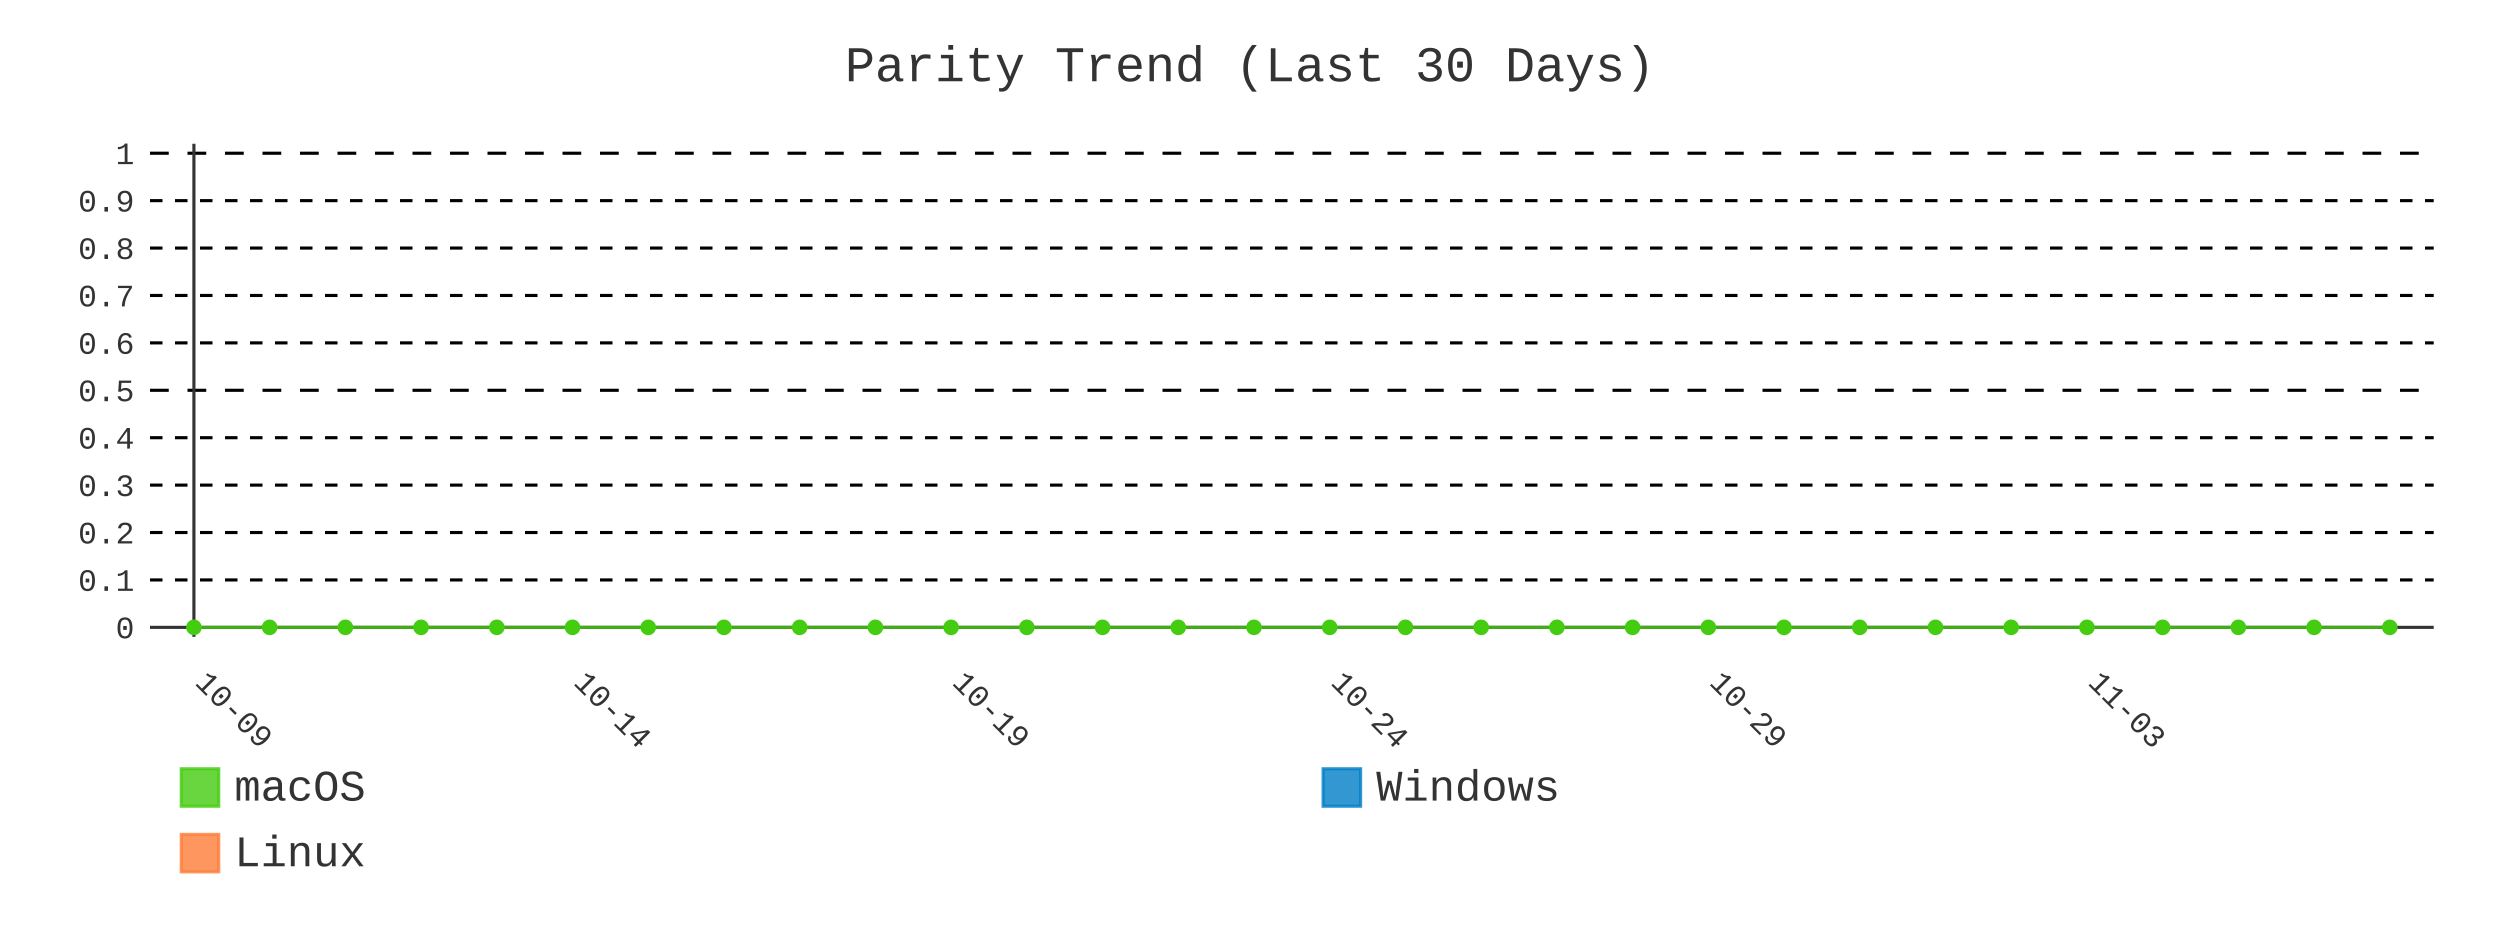
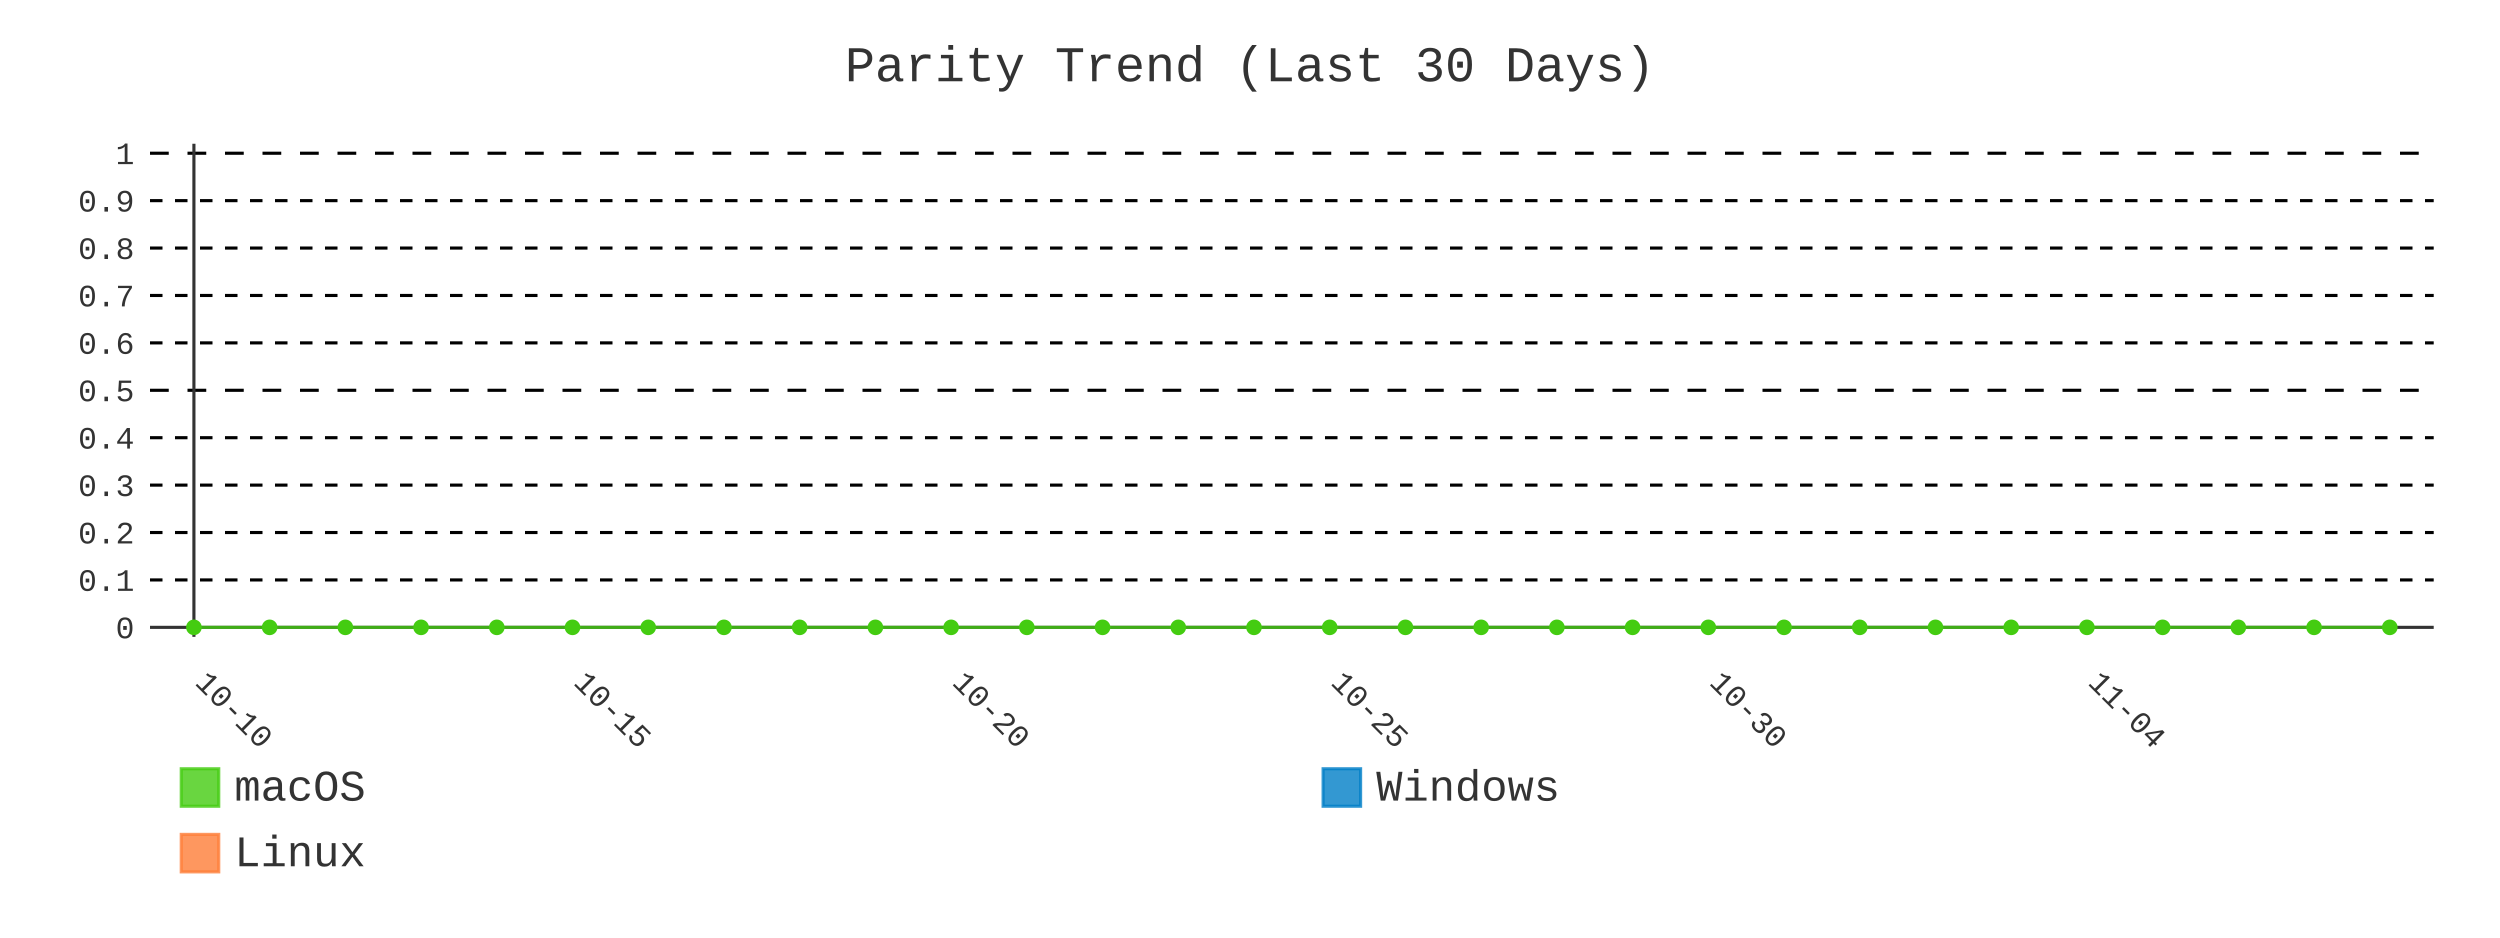
- <svg xmlns="http://www.w3.org/2000/svg" id="chart-e1339ec6-40c8-450f-8e56-7db450b359c7" class="pygal-chart" viewBox="0 0 800 300">
+ <svg xmlns="http://www.w3.org/2000/svg" id="chart-bf12f551-6803-4cba-9047-27c7833618c3" class="pygal-chart" viewBox="0 0 800 300">
  <defs>
-     <style type="text/css">#chart-e1339ec6-40c8-450f-8e56-7db450b359c7{-webkit-user-select:none;-webkit-font-smoothing:antialiased;font-family:Consolas,"Liberation Mono",Menlo,Courier,monospace}#chart-e1339ec6-40c8-450f-8e56-7db450b359c7 .title{font-family:Consolas,"Liberation Mono",Menlo,Courier,monospace;font-size:16px}#chart-e1339ec6-40c8-450f-8e56-7db450b359c7 .legends .legend text{font-family:Consolas,"Liberation Mono",Menlo,Courier,monospace;font-size:14px}#chart-e1339ec6-40c8-450f-8e56-7db450b359c7 .axis text{font-family:Consolas,"Liberation Mono",Menlo,Courier,monospace;font-size:10px}#chart-e1339ec6-40c8-450f-8e56-7db450b359c7 .axis text.major{font-family:Consolas,"Liberation Mono",Menlo,Courier,monospace;font-size:10px}#chart-e1339ec6-40c8-450f-8e56-7db450b359c7 .text-overlay text.value{font-family:Consolas,"Liberation Mono",Menlo,Courier,monospace;font-size:16px}#chart-e1339ec6-40c8-450f-8e56-7db450b359c7 .text-overlay text.label{font-family:Consolas,"Liberation Mono",Menlo,Courier,monospace;font-size:10px}#chart-e1339ec6-40c8-450f-8e56-7db450b359c7 .tooltip{font-family:Consolas,"Liberation Mono",Menlo,Courier,monospace;font-size:14px}#chart-e1339ec6-40c8-450f-8e56-7db450b359c7 text.no_data{font-family:Consolas,"Liberation Mono",Menlo,Courier,monospace;font-size:64px}
- #chart-e1339ec6-40c8-450f-8e56-7db450b359c7{background-color:transparent}#chart-e1339ec6-40c8-450f-8e56-7db450b359c7 path,#chart-e1339ec6-40c8-450f-8e56-7db450b359c7 line,#chart-e1339ec6-40c8-450f-8e56-7db450b359c7 rect,#chart-e1339ec6-40c8-450f-8e56-7db450b359c7 circle{-webkit-transition:400ms;-moz-transition:400ms;transition:400ms}#chart-e1339ec6-40c8-450f-8e56-7db450b359c7 .graph &gt; .background{fill:transparent}#chart-e1339ec6-40c8-450f-8e56-7db450b359c7 .plot &gt; .background{fill:transparent}#chart-e1339ec6-40c8-450f-8e56-7db450b359c7 .graph{fill:#333}#chart-e1339ec6-40c8-450f-8e56-7db450b359c7 text.no_data{fill:#333}#chart-e1339ec6-40c8-450f-8e56-7db450b359c7 .title{fill:#333}#chart-e1339ec6-40c8-450f-8e56-7db450b359c7 .legends .legend text{fill:#333}#chart-e1339ec6-40c8-450f-8e56-7db450b359c7 .legends .legend:hover text{fill:#333}#chart-e1339ec6-40c8-450f-8e56-7db450b359c7 .axis .line{stroke:#333}#chart-e1339ec6-40c8-450f-8e56-7db450b359c7 .axis .guide.line{stroke:#666}#chart-e1339ec6-40c8-450f-8e56-7db450b359c7 .axis .major.line{stroke:#333}#chart-e1339ec6-40c8-450f-8e56-7db450b359c7 .axis text.major{fill:#333}#chart-e1339ec6-40c8-450f-8e56-7db450b359c7 .axis.y .guides:hover .guide.line,#chart-e1339ec6-40c8-450f-8e56-7db450b359c7 .line-graph .axis.x .guides:hover .guide.line,#chart-e1339ec6-40c8-450f-8e56-7db450b359c7 .stackedline-graph .axis.x .guides:hover .guide.line,#chart-e1339ec6-40c8-450f-8e56-7db450b359c7 .xy-graph .axis.x .guides:hover .guide.line{stroke:#333}#chart-e1339ec6-40c8-450f-8e56-7db450b359c7 .axis .guides:hover text{fill:#333}#chart-e1339ec6-40c8-450f-8e56-7db450b359c7 .reactive{fill-opacity:.8;stroke-opacity:.8;stroke-width:1}#chart-e1339ec6-40c8-450f-8e56-7db450b359c7 .ci{stroke:#333}#chart-e1339ec6-40c8-450f-8e56-7db450b359c7 .reactive.active,#chart-e1339ec6-40c8-450f-8e56-7db450b359c7 .active .reactive{fill-opacity:.9;stroke-opacity:.9;stroke-width:4}#chart-e1339ec6-40c8-450f-8e56-7db450b359c7 .ci .reactive.active{stroke-width:1.5}#chart-e1339ec6-40c8-450f-8e56-7db450b359c7 .series text{fill:#333}#chart-e1339ec6-40c8-450f-8e56-7db450b359c7 .tooltip rect{fill:transparent;stroke:#333;-webkit-transition:opacity 400ms;-moz-transition:opacity 400ms;transition:opacity 400ms}#chart-e1339ec6-40c8-450f-8e56-7db450b359c7 .tooltip .label{fill:#333}#chart-e1339ec6-40c8-450f-8e56-7db450b359c7 .tooltip .label{fill:#333}#chart-e1339ec6-40c8-450f-8e56-7db450b359c7 .tooltip .legend{font-size:.8em;fill:#666}#chart-e1339ec6-40c8-450f-8e56-7db450b359c7 .tooltip .x_label{font-size:.6em;fill:#333}#chart-e1339ec6-40c8-450f-8e56-7db450b359c7 .tooltip .xlink{font-size:.5em;text-decoration:underline}#chart-e1339ec6-40c8-450f-8e56-7db450b359c7 .tooltip .value{font-size:1.5em}#chart-e1339ec6-40c8-450f-8e56-7db450b359c7 .bound{font-size:.5em}#chart-e1339ec6-40c8-450f-8e56-7db450b359c7 .max-value{font-size:.75em;fill:#666}#chart-e1339ec6-40c8-450f-8e56-7db450b359c7 .map-element{fill:transparent;stroke:#666 !important}#chart-e1339ec6-40c8-450f-8e56-7db450b359c7 .map-element .reactive{fill-opacity:inherit;stroke-opacity:inherit}#chart-e1339ec6-40c8-450f-8e56-7db450b359c7 .color-0,#chart-e1339ec6-40c8-450f-8e56-7db450b359c7 .color-0 a:visited{stroke:#4c1;fill:#4c1}#chart-e1339ec6-40c8-450f-8e56-7db450b359c7 .color-1,#chart-e1339ec6-40c8-450f-8e56-7db450b359c7 .color-1 a:visited{stroke:#007ec6;fill:#007ec6}#chart-e1339ec6-40c8-450f-8e56-7db450b359c7 .color-2,#chart-e1339ec6-40c8-450f-8e56-7db450b359c7 .color-2 a:visited{stroke:#fe7d37;fill:#fe7d37}#chart-e1339ec6-40c8-450f-8e56-7db450b359c7 .text-overlay .color-0 text{fill:black}#chart-e1339ec6-40c8-450f-8e56-7db450b359c7 .text-overlay .color-1 text{fill:black}#chart-e1339ec6-40c8-450f-8e56-7db450b359c7 .text-overlay .color-2 text{fill:black}#chart-e1339ec6-40c8-450f-8e56-7db450b359c7 .series{stroke-width:2}#chart-e1339ec6-40c8-450f-8e56-7db450b359c7 .series.serie-0{stroke-width:2}#chart-e1339ec6-40c8-450f-8e56-7db450b359c7 .series.serie-1{stroke-width:2}#chart-e1339ec6-40c8-450f-8e56-7db450b359c7 .series.serie-2{stroke-width:2}
- #chart-e1339ec6-40c8-450f-8e56-7db450b359c7 text.no_data{text-anchor:middle}#chart-e1339ec6-40c8-450f-8e56-7db450b359c7 .guide.line{fill:none}#chart-e1339ec6-40c8-450f-8e56-7db450b359c7 .centered{text-anchor:middle}#chart-e1339ec6-40c8-450f-8e56-7db450b359c7 .title{text-anchor:middle}#chart-e1339ec6-40c8-450f-8e56-7db450b359c7 .legends .legend text{fill-opacity:1}#chart-e1339ec6-40c8-450f-8e56-7db450b359c7 .axis.x text{text-anchor:middle}#chart-e1339ec6-40c8-450f-8e56-7db450b359c7 .axis.x:not(.web) text[transform]{text-anchor:start}#chart-e1339ec6-40c8-450f-8e56-7db450b359c7 .axis.x:not(.web) text[transform].backwards{text-anchor:end}#chart-e1339ec6-40c8-450f-8e56-7db450b359c7 .axis.y text{text-anchor:end}#chart-e1339ec6-40c8-450f-8e56-7db450b359c7 .axis.y text[transform].backwards{text-anchor:start}#chart-e1339ec6-40c8-450f-8e56-7db450b359c7 .axis.y2 text{text-anchor:start}#chart-e1339ec6-40c8-450f-8e56-7db450b359c7 .axis.y2 text[transform].backwards{text-anchor:end}#chart-e1339ec6-40c8-450f-8e56-7db450b359c7 .axis .guide.line{stroke-dasharray:4,4;stroke:black}#chart-e1339ec6-40c8-450f-8e56-7db450b359c7 .axis .major.guide.line{stroke-dasharray:6,6;stroke:black}#chart-e1339ec6-40c8-450f-8e56-7db450b359c7 .horizontal .axis.y .guide.line,#chart-e1339ec6-40c8-450f-8e56-7db450b359c7 .horizontal .axis.y2 .guide.line,#chart-e1339ec6-40c8-450f-8e56-7db450b359c7 .vertical .axis.x .guide.line{opacity:0}#chart-e1339ec6-40c8-450f-8e56-7db450b359c7 .horizontal .axis.always_show .guide.line,#chart-e1339ec6-40c8-450f-8e56-7db450b359c7 .vertical .axis.always_show .guide.line{opacity:1 !important}#chart-e1339ec6-40c8-450f-8e56-7db450b359c7 .axis.y .guides:hover .guide.line,#chart-e1339ec6-40c8-450f-8e56-7db450b359c7 .axis.y2 .guides:hover .guide.line,#chart-e1339ec6-40c8-450f-8e56-7db450b359c7 .axis.x .guides:hover .guide.line{opacity:1}#chart-e1339ec6-40c8-450f-8e56-7db450b359c7 .axis .guides:hover text{opacity:1}#chart-e1339ec6-40c8-450f-8e56-7db450b359c7 .nofill{fill:none}#chart-e1339ec6-40c8-450f-8e56-7db450b359c7 .subtle-fill{fill-opacity:.2}#chart-e1339ec6-40c8-450f-8e56-7db450b359c7 .dot{stroke-width:1px;fill-opacity:1;stroke-opacity:1}#chart-e1339ec6-40c8-450f-8e56-7db450b359c7 .dot.active{stroke-width:5px}#chart-e1339ec6-40c8-450f-8e56-7db450b359c7 .dot.negative{fill:transparent}#chart-e1339ec6-40c8-450f-8e56-7db450b359c7 text,#chart-e1339ec6-40c8-450f-8e56-7db450b359c7 tspan{stroke:none !important}#chart-e1339ec6-40c8-450f-8e56-7db450b359c7 .series text.active{opacity:1}#chart-e1339ec6-40c8-450f-8e56-7db450b359c7 .tooltip rect{fill-opacity:.95;stroke-width:.5}#chart-e1339ec6-40c8-450f-8e56-7db450b359c7 .tooltip text{fill-opacity:1}#chart-e1339ec6-40c8-450f-8e56-7db450b359c7 .showable{visibility:hidden}#chart-e1339ec6-40c8-450f-8e56-7db450b359c7 .showable.shown{visibility:visible}#chart-e1339ec6-40c8-450f-8e56-7db450b359c7 .gauge-background{fill:rgba(229,229,229,1);stroke:none}#chart-e1339ec6-40c8-450f-8e56-7db450b359c7 .bg-lines{stroke:transparent;stroke-width:2px}</style>
+     <style type="text/css">#chart-bf12f551-6803-4cba-9047-27c7833618c3{-webkit-user-select:none;-webkit-font-smoothing:antialiased;font-family:Consolas,"Liberation Mono",Menlo,Courier,monospace}#chart-bf12f551-6803-4cba-9047-27c7833618c3 .title{font-family:Consolas,"Liberation Mono",Menlo,Courier,monospace;font-size:16px}#chart-bf12f551-6803-4cba-9047-27c7833618c3 .legends .legend text{font-family:Consolas,"Liberation Mono",Menlo,Courier,monospace;font-size:14px}#chart-bf12f551-6803-4cba-9047-27c7833618c3 .axis text{font-family:Consolas,"Liberation Mono",Menlo,Courier,monospace;font-size:10px}#chart-bf12f551-6803-4cba-9047-27c7833618c3 .axis text.major{font-family:Consolas,"Liberation Mono",Menlo,Courier,monospace;font-size:10px}#chart-bf12f551-6803-4cba-9047-27c7833618c3 .text-overlay text.value{font-family:Consolas,"Liberation Mono",Menlo,Courier,monospace;font-size:16px}#chart-bf12f551-6803-4cba-9047-27c7833618c3 .text-overlay text.label{font-family:Consolas,"Liberation Mono",Menlo,Courier,monospace;font-size:10px}#chart-bf12f551-6803-4cba-9047-27c7833618c3 .tooltip{font-family:Consolas,"Liberation Mono",Menlo,Courier,monospace;font-size:14px}#chart-bf12f551-6803-4cba-9047-27c7833618c3 text.no_data{font-family:Consolas,"Liberation Mono",Menlo,Courier,monospace;font-size:64px}
+ #chart-bf12f551-6803-4cba-9047-27c7833618c3{background-color:transparent}#chart-bf12f551-6803-4cba-9047-27c7833618c3 path,#chart-bf12f551-6803-4cba-9047-27c7833618c3 line,#chart-bf12f551-6803-4cba-9047-27c7833618c3 rect,#chart-bf12f551-6803-4cba-9047-27c7833618c3 circle{-webkit-transition:400ms;-moz-transition:400ms;transition:400ms}#chart-bf12f551-6803-4cba-9047-27c7833618c3 .graph &gt; .background{fill:transparent}#chart-bf12f551-6803-4cba-9047-27c7833618c3 .plot &gt; .background{fill:transparent}#chart-bf12f551-6803-4cba-9047-27c7833618c3 .graph{fill:#333}#chart-bf12f551-6803-4cba-9047-27c7833618c3 text.no_data{fill:#333}#chart-bf12f551-6803-4cba-9047-27c7833618c3 .title{fill:#333}#chart-bf12f551-6803-4cba-9047-27c7833618c3 .legends .legend text{fill:#333}#chart-bf12f551-6803-4cba-9047-27c7833618c3 .legends .legend:hover text{fill:#333}#chart-bf12f551-6803-4cba-9047-27c7833618c3 .axis .line{stroke:#333}#chart-bf12f551-6803-4cba-9047-27c7833618c3 .axis .guide.line{stroke:#666}#chart-bf12f551-6803-4cba-9047-27c7833618c3 .axis .major.line{stroke:#333}#chart-bf12f551-6803-4cba-9047-27c7833618c3 .axis text.major{fill:#333}#chart-bf12f551-6803-4cba-9047-27c7833618c3 .axis.y .guides:hover .guide.line,#chart-bf12f551-6803-4cba-9047-27c7833618c3 .line-graph .axis.x .guides:hover .guide.line,#chart-bf12f551-6803-4cba-9047-27c7833618c3 .stackedline-graph .axis.x .guides:hover .guide.line,#chart-bf12f551-6803-4cba-9047-27c7833618c3 .xy-graph .axis.x .guides:hover .guide.line{stroke:#333}#chart-bf12f551-6803-4cba-9047-27c7833618c3 .axis .guides:hover text{fill:#333}#chart-bf12f551-6803-4cba-9047-27c7833618c3 .reactive{fill-opacity:.8;stroke-opacity:.8;stroke-width:1}#chart-bf12f551-6803-4cba-9047-27c7833618c3 .ci{stroke:#333}#chart-bf12f551-6803-4cba-9047-27c7833618c3 .reactive.active,#chart-bf12f551-6803-4cba-9047-27c7833618c3 .active .reactive{fill-opacity:.9;stroke-opacity:.9;stroke-width:4}#chart-bf12f551-6803-4cba-9047-27c7833618c3 .ci .reactive.active{stroke-width:1.5}#chart-bf12f551-6803-4cba-9047-27c7833618c3 .series text{fill:#333}#chart-bf12f551-6803-4cba-9047-27c7833618c3 .tooltip rect{fill:transparent;stroke:#333;-webkit-transition:opacity 400ms;-moz-transition:opacity 400ms;transition:opacity 400ms}#chart-bf12f551-6803-4cba-9047-27c7833618c3 .tooltip .label{fill:#333}#chart-bf12f551-6803-4cba-9047-27c7833618c3 .tooltip .label{fill:#333}#chart-bf12f551-6803-4cba-9047-27c7833618c3 .tooltip .legend{font-size:.8em;fill:#666}#chart-bf12f551-6803-4cba-9047-27c7833618c3 .tooltip .x_label{font-size:.6em;fill:#333}#chart-bf12f551-6803-4cba-9047-27c7833618c3 .tooltip .xlink{font-size:.5em;text-decoration:underline}#chart-bf12f551-6803-4cba-9047-27c7833618c3 .tooltip .value{font-size:1.5em}#chart-bf12f551-6803-4cba-9047-27c7833618c3 .bound{font-size:.5em}#chart-bf12f551-6803-4cba-9047-27c7833618c3 .max-value{font-size:.75em;fill:#666}#chart-bf12f551-6803-4cba-9047-27c7833618c3 .map-element{fill:transparent;stroke:#666 !important}#chart-bf12f551-6803-4cba-9047-27c7833618c3 .map-element .reactive{fill-opacity:inherit;stroke-opacity:inherit}#chart-bf12f551-6803-4cba-9047-27c7833618c3 .color-0,#chart-bf12f551-6803-4cba-9047-27c7833618c3 .color-0 a:visited{stroke:#4c1;fill:#4c1}#chart-bf12f551-6803-4cba-9047-27c7833618c3 .color-1,#chart-bf12f551-6803-4cba-9047-27c7833618c3 .color-1 a:visited{stroke:#007ec6;fill:#007ec6}#chart-bf12f551-6803-4cba-9047-27c7833618c3 .color-2,#chart-bf12f551-6803-4cba-9047-27c7833618c3 .color-2 a:visited{stroke:#fe7d37;fill:#fe7d37}#chart-bf12f551-6803-4cba-9047-27c7833618c3 .text-overlay .color-0 text{fill:black}#chart-bf12f551-6803-4cba-9047-27c7833618c3 .text-overlay .color-1 text{fill:black}#chart-bf12f551-6803-4cba-9047-27c7833618c3 .text-overlay .color-2 text{fill:black}#chart-bf12f551-6803-4cba-9047-27c7833618c3 .series{stroke-width:2}#chart-bf12f551-6803-4cba-9047-27c7833618c3 .series.serie-0{stroke-width:2}#chart-bf12f551-6803-4cba-9047-27c7833618c3 .series.serie-1{stroke-width:2}#chart-bf12f551-6803-4cba-9047-27c7833618c3 .series.serie-2{stroke-width:2}
+ #chart-bf12f551-6803-4cba-9047-27c7833618c3 text.no_data{text-anchor:middle}#chart-bf12f551-6803-4cba-9047-27c7833618c3 .guide.line{fill:none}#chart-bf12f551-6803-4cba-9047-27c7833618c3 .centered{text-anchor:middle}#chart-bf12f551-6803-4cba-9047-27c7833618c3 .title{text-anchor:middle}#chart-bf12f551-6803-4cba-9047-27c7833618c3 .legends .legend text{fill-opacity:1}#chart-bf12f551-6803-4cba-9047-27c7833618c3 .axis.x text{text-anchor:middle}#chart-bf12f551-6803-4cba-9047-27c7833618c3 .axis.x:not(.web) text[transform]{text-anchor:start}#chart-bf12f551-6803-4cba-9047-27c7833618c3 .axis.x:not(.web) text[transform].backwards{text-anchor:end}#chart-bf12f551-6803-4cba-9047-27c7833618c3 .axis.y text{text-anchor:end}#chart-bf12f551-6803-4cba-9047-27c7833618c3 .axis.y text[transform].backwards{text-anchor:start}#chart-bf12f551-6803-4cba-9047-27c7833618c3 .axis.y2 text{text-anchor:start}#chart-bf12f551-6803-4cba-9047-27c7833618c3 .axis.y2 text[transform].backwards{text-anchor:end}#chart-bf12f551-6803-4cba-9047-27c7833618c3 .axis .guide.line{stroke-dasharray:4,4;stroke:black}#chart-bf12f551-6803-4cba-9047-27c7833618c3 .axis .major.guide.line{stroke-dasharray:6,6;stroke:black}#chart-bf12f551-6803-4cba-9047-27c7833618c3 .horizontal .axis.y .guide.line,#chart-bf12f551-6803-4cba-9047-27c7833618c3 .horizontal .axis.y2 .guide.line,#chart-bf12f551-6803-4cba-9047-27c7833618c3 .vertical .axis.x .guide.line{opacity:0}#chart-bf12f551-6803-4cba-9047-27c7833618c3 .horizontal .axis.always_show .guide.line,#chart-bf12f551-6803-4cba-9047-27c7833618c3 .vertical .axis.always_show .guide.line{opacity:1 !important}#chart-bf12f551-6803-4cba-9047-27c7833618c3 .axis.y .guides:hover .guide.line,#chart-bf12f551-6803-4cba-9047-27c7833618c3 .axis.y2 .guides:hover .guide.line,#chart-bf12f551-6803-4cba-9047-27c7833618c3 .axis.x .guides:hover .guide.line{opacity:1}#chart-bf12f551-6803-4cba-9047-27c7833618c3 .axis .guides:hover text{opacity:1}#chart-bf12f551-6803-4cba-9047-27c7833618c3 .nofill{fill:none}#chart-bf12f551-6803-4cba-9047-27c7833618c3 .subtle-fill{fill-opacity:.2}#chart-bf12f551-6803-4cba-9047-27c7833618c3 .dot{stroke-width:1px;fill-opacity:1;stroke-opacity:1}#chart-bf12f551-6803-4cba-9047-27c7833618c3 .dot.active{stroke-width:5px}#chart-bf12f551-6803-4cba-9047-27c7833618c3 .dot.negative{fill:transparent}#chart-bf12f551-6803-4cba-9047-27c7833618c3 text,#chart-bf12f551-6803-4cba-9047-27c7833618c3 tspan{stroke:none !important}#chart-bf12f551-6803-4cba-9047-27c7833618c3 .series text.active{opacity:1}#chart-bf12f551-6803-4cba-9047-27c7833618c3 .tooltip rect{fill-opacity:.95;stroke-width:.5}#chart-bf12f551-6803-4cba-9047-27c7833618c3 .tooltip text{fill-opacity:1}#chart-bf12f551-6803-4cba-9047-27c7833618c3 .showable{visibility:hidden}#chart-bf12f551-6803-4cba-9047-27c7833618c3 .showable.shown{visibility:visible}#chart-bf12f551-6803-4cba-9047-27c7833618c3 .gauge-background{fill:rgba(229,229,229,1);stroke:none}#chart-bf12f551-6803-4cba-9047-27c7833618c3 .bg-lines{stroke:transparent;stroke-width:2px}</style>
  </defs>
  <g class="graph line-graph vertical">
    <rect x="0" y="0" width="800" height="300" class="background" />
    <g transform="translate(48, 46)" class="plot">
      <rect x="0" y="0" width="730.787" height="157.787" class="background" />
      <g class="axis y always_show">
        <g class="guides">
          <path d="M0 154.752 h730.787" class="axis major line" />
          <text x="-5" y="158.252" class="major">0</text>
        </g>
        <g class="guides">
          <path d="M0 139.581 h730.787" class="guide line" />
          <text x="-5" y="143.081" class="">0.1</text>
        </g>
        <g class="guides">
          <path d="M0 124.409 h730.787" class="guide line" />
          <text x="-5" y="127.909" class="">0.2</text>
        </g>
        <g class="guides">
          <path d="M0 109.237 h730.787" class="guide line" />
          <text x="-5" y="112.737" class="">0.3</text>
        </g>
        <g class="guides">
          <path d="M0 94.065 h730.787" class="guide line" />
          <text x="-5" y="97.565" class="">0.4</text>
        </g>
        <g class="guides">
          <path d="M0 78.893 h730.787" class="major guide line" />
          <text x="-5" y="82.393" class="major">0.5</text>
        </g>
        <g class="guides">
          <path d="M0 63.722 h730.787" class="guide line" />
          <text x="-5" y="67.222" class="">0.6</text>
        </g>
        <g class="guides">
          <path d="M0 48.55 h730.787" class="guide line" />
          <text x="-5" y="52.05" class="">0.7</text>
        </g>
        <g class="guides">
          <path d="M0 33.378 h730.787" class="guide line" />
          <text x="-5" y="36.878" class="">0.8</text>
        </g>
        <g class="guides">
          <path d="M0 18.206 h730.787" class="guide line" />
          <text x="-5" y="21.706" class="">0.9</text>
        </g>
        <g class="guides">
          <path d="M0 3.034 h730.787" class="major guide line" />
          <text x="-5" y="6.534" class="major">1</text>
        </g>
      </g>
      <g class="axis x">
        <g class="guides">
          <path d="M14.054 0 v157.787" class="major line" />
-           <text x="14.054" y="172.787" class="major" transform="rotate(45 14.05359 172.7868)">10-09</text>
+           <text x="14.054" y="172.787" class="major" transform="rotate(45 14.05359 172.7868)">10-10</text>
        </g>
        <g class="guides">
          <path d="M135.205 0 v157.787" class="major guide line" />
-           <text x="135.205" y="172.787" class="major" transform="rotate(45 135.2052 172.7868)">10-14</text>
+           <text x="135.205" y="172.787" class="major" transform="rotate(45 135.2052 172.7868)">10-15</text>
        </g>
        <g class="guides">
          <path d="M256.357 0 v157.787" class="major guide line" />
-           <text x="256.357" y="172.787" class="major" transform="rotate(45 256.3569 172.7868)">10-19</text>
+           <text x="256.357" y="172.787" class="major" transform="rotate(45 256.3569 172.7868)">10-20</text>
        </g>
        <g class="guides">
          <path d="M377.509 0 v157.787" class="major guide line" />
-           <text x="377.509" y="172.787" class="major" transform="rotate(45 377.5086 172.7868)">10-24</text>
+           <text x="377.509" y="172.787" class="major" transform="rotate(45 377.5086 172.7868)">10-25</text>
        </g>
        <g class="guides">
          <path d="M498.66 0 v157.787" class="major guide line" />
-           <text x="498.66" y="172.787" class="major" transform="rotate(45 498.6602 172.7868)">10-29</text>
+           <text x="498.66" y="172.787" class="major" transform="rotate(45 498.6602 172.7868)">10-30</text>
        </g>
        <g class="guides">
          <path d="M619.812 0 v157.787" class="major guide line" />
-           <text x="619.812" y="172.787" class="major" transform="rotate(45 619.8119 172.7868)">11-03</text>
+           <text x="619.812" y="172.787" class="major" transform="rotate(45 619.8119 172.7868)">11-04</text>
        </g>
      </g>
      <g class="series serie-0 color-0">
        <path d="M14.054 154.752 L38.284 154.752 62.514 154.752 86.745 154.752 110.975 154.752 135.205 154.752 159.436 154.752 183.666 154.752 207.896 154.752 232.127 154.752 256.357 154.752 280.587 154.752 304.818 154.752 329.048 154.752 353.278 154.752 377.509 154.752 401.739 154.752 425.969 154.752 450.2 154.752 474.43 154.752 498.66 154.752 522.891 154.752 547.121 154.752 571.351 154.752 595.582 154.752 619.812 154.752 644.042 154.752 668.273 154.752 692.503 154.752 716.733 154.752" class="line reactive nofill" />
      </g>
      <g class="series serie-1 color-1" />
      <g class="series serie-2 color-2" />
    </g>
    <g class="titles">
      <text x="400.0" y="26" class="title plot_title">Parity Trend (Last 30 Days)</text>
    </g>
    <g transform="translate(48, 46)" class="plot overlay">
      <g class="series serie-0 color-0">
        <g class="dots">
          <circle cx="14.054" cy="154.752" r="2" class="dot reactive tooltip-trigger" />
        </g>
        <g class="dots">
          <circle cx="38.284" cy="154.752" r="2" class="dot reactive tooltip-trigger" />
        </g>
        <g class="dots">
          <circle cx="62.514" cy="154.752" r="2" class="dot reactive tooltip-trigger" />
        </g>
        <g class="dots">
          <circle cx="86.745" cy="154.752" r="2" class="dot reactive tooltip-trigger" />
        </g>
        <g class="dots">
          <circle cx="110.975" cy="154.752" r="2" class="dot reactive tooltip-trigger" />
        </g>
        <g class="dots">
          <circle cx="135.205" cy="154.752" r="2" class="dot reactive tooltip-trigger" />
        </g>
        <g class="dots">
          <circle cx="159.436" cy="154.752" r="2" class="dot reactive tooltip-trigger" />
        </g>
        <g class="dots">
          <circle cx="183.666" cy="154.752" r="2" class="dot reactive tooltip-trigger" />
        </g>
        <g class="dots">
          <circle cx="207.896" cy="154.752" r="2" class="dot reactive tooltip-trigger" />
        </g>
        <g class="dots">
          <circle cx="232.127" cy="154.752" r="2" class="dot reactive tooltip-trigger" />
        </g>
        <g class="dots">
          <circle cx="256.357" cy="154.752" r="2" class="dot reactive tooltip-trigger" />
        </g>
        <g class="dots">
          <circle cx="280.587" cy="154.752" r="2" class="dot reactive tooltip-trigger" />
        </g>
        <g class="dots">
          <circle cx="304.818" cy="154.752" r="2" class="dot reactive tooltip-trigger" />
        </g>
        <g class="dots">
          <circle cx="329.048" cy="154.752" r="2" class="dot reactive tooltip-trigger" />
        </g>
        <g class="dots">
          <circle cx="353.278" cy="154.752" r="2" class="dot reactive tooltip-trigger" />
        </g>
        <g class="dots">
          <circle cx="377.509" cy="154.752" r="2" class="dot reactive tooltip-trigger" />
        </g>
        <g class="dots">
          <circle cx="401.739" cy="154.752" r="2" class="dot reactive tooltip-trigger" />
        </g>
        <g class="dots">
          <circle cx="425.969" cy="154.752" r="2" class="dot reactive tooltip-trigger" />
        </g>
        <g class="dots">
          <circle cx="450.2" cy="154.752" r="2" class="dot reactive tooltip-trigger" />
        </g>
        <g class="dots">
          <circle cx="474.43" cy="154.752" r="2" class="dot reactive tooltip-trigger" />
        </g>
        <g class="dots">
          <circle cx="498.66" cy="154.752" r="2" class="dot reactive tooltip-trigger" />
        </g>
        <g class="dots">
          <circle cx="522.891" cy="154.752" r="2" class="dot reactive tooltip-trigger" />
        </g>
        <g class="dots">
          <circle cx="547.121" cy="154.752" r="2" class="dot reactive tooltip-trigger" />
        </g>
        <g class="dots">
          <circle cx="571.351" cy="154.752" r="2" class="dot reactive tooltip-trigger" />
        </g>
        <g class="dots">
          <circle cx="595.582" cy="154.752" r="2" class="dot reactive tooltip-trigger" />
        </g>
        <g class="dots">
          <circle cx="619.812" cy="154.752" r="2" class="dot reactive tooltip-trigger" />
        </g>
        <g class="dots">
          <circle cx="644.042" cy="154.752" r="2" class="dot reactive tooltip-trigger" />
        </g>
        <g class="dots">
          <circle cx="668.273" cy="154.752" r="2" class="dot reactive tooltip-trigger" />
        </g>
        <g class="dots">
          <circle cx="692.503" cy="154.752" r="2" class="dot reactive tooltip-trigger" />
        </g>
        <g class="dots">
          <circle cx="716.733" cy="154.752" r="2" class="dot reactive tooltip-trigger" />
        </g>
      </g>
      <g class="series serie-1 color-1" />
      <g class="series serie-2 color-2" />
    </g>
    <g transform="translate(48, 46)" class="plot text-overlay">
      <g class="series serie-0 color-0" />
      <g class="series serie-1 color-1" />
      <g class="series serie-2 color-2" />
    </g>
    <g transform="translate(48, 46)" class="plot tooltip-overlay">
      <g transform="translate(0 0)" style="opacity: 0" class="tooltip">
        <rect rx="0" ry="0" width="0" height="0" class="tooltip-box" />
        <g class="text" />
      </g>
    </g>
    <g transform="translate(58, 245)" class="legends">
      <g id="activate-serie-0" class="legend reactive activate-serie">
        <rect x="0.0" y="1.0" width="12" height="12" class="color-0 reactive" />
        <text x="17.0" y="11.2">macOS</text>
      </g>
      <g id="activate-serie-1" class="legend reactive activate-serie">
        <rect x="365.393" y="1.0" width="12" height="12" class="color-1 reactive" />
        <text x="382.393" y="11.2">Windows</text>
      </g>
      <g id="activate-serie-2" class="legend reactive activate-serie">
        <rect x="0.0" y="22.0" width="12" height="12" class="color-2 reactive" />
        <text x="17.0" y="32.2">Linux</text>
      </g>
    </g>
  </g>
</svg>
